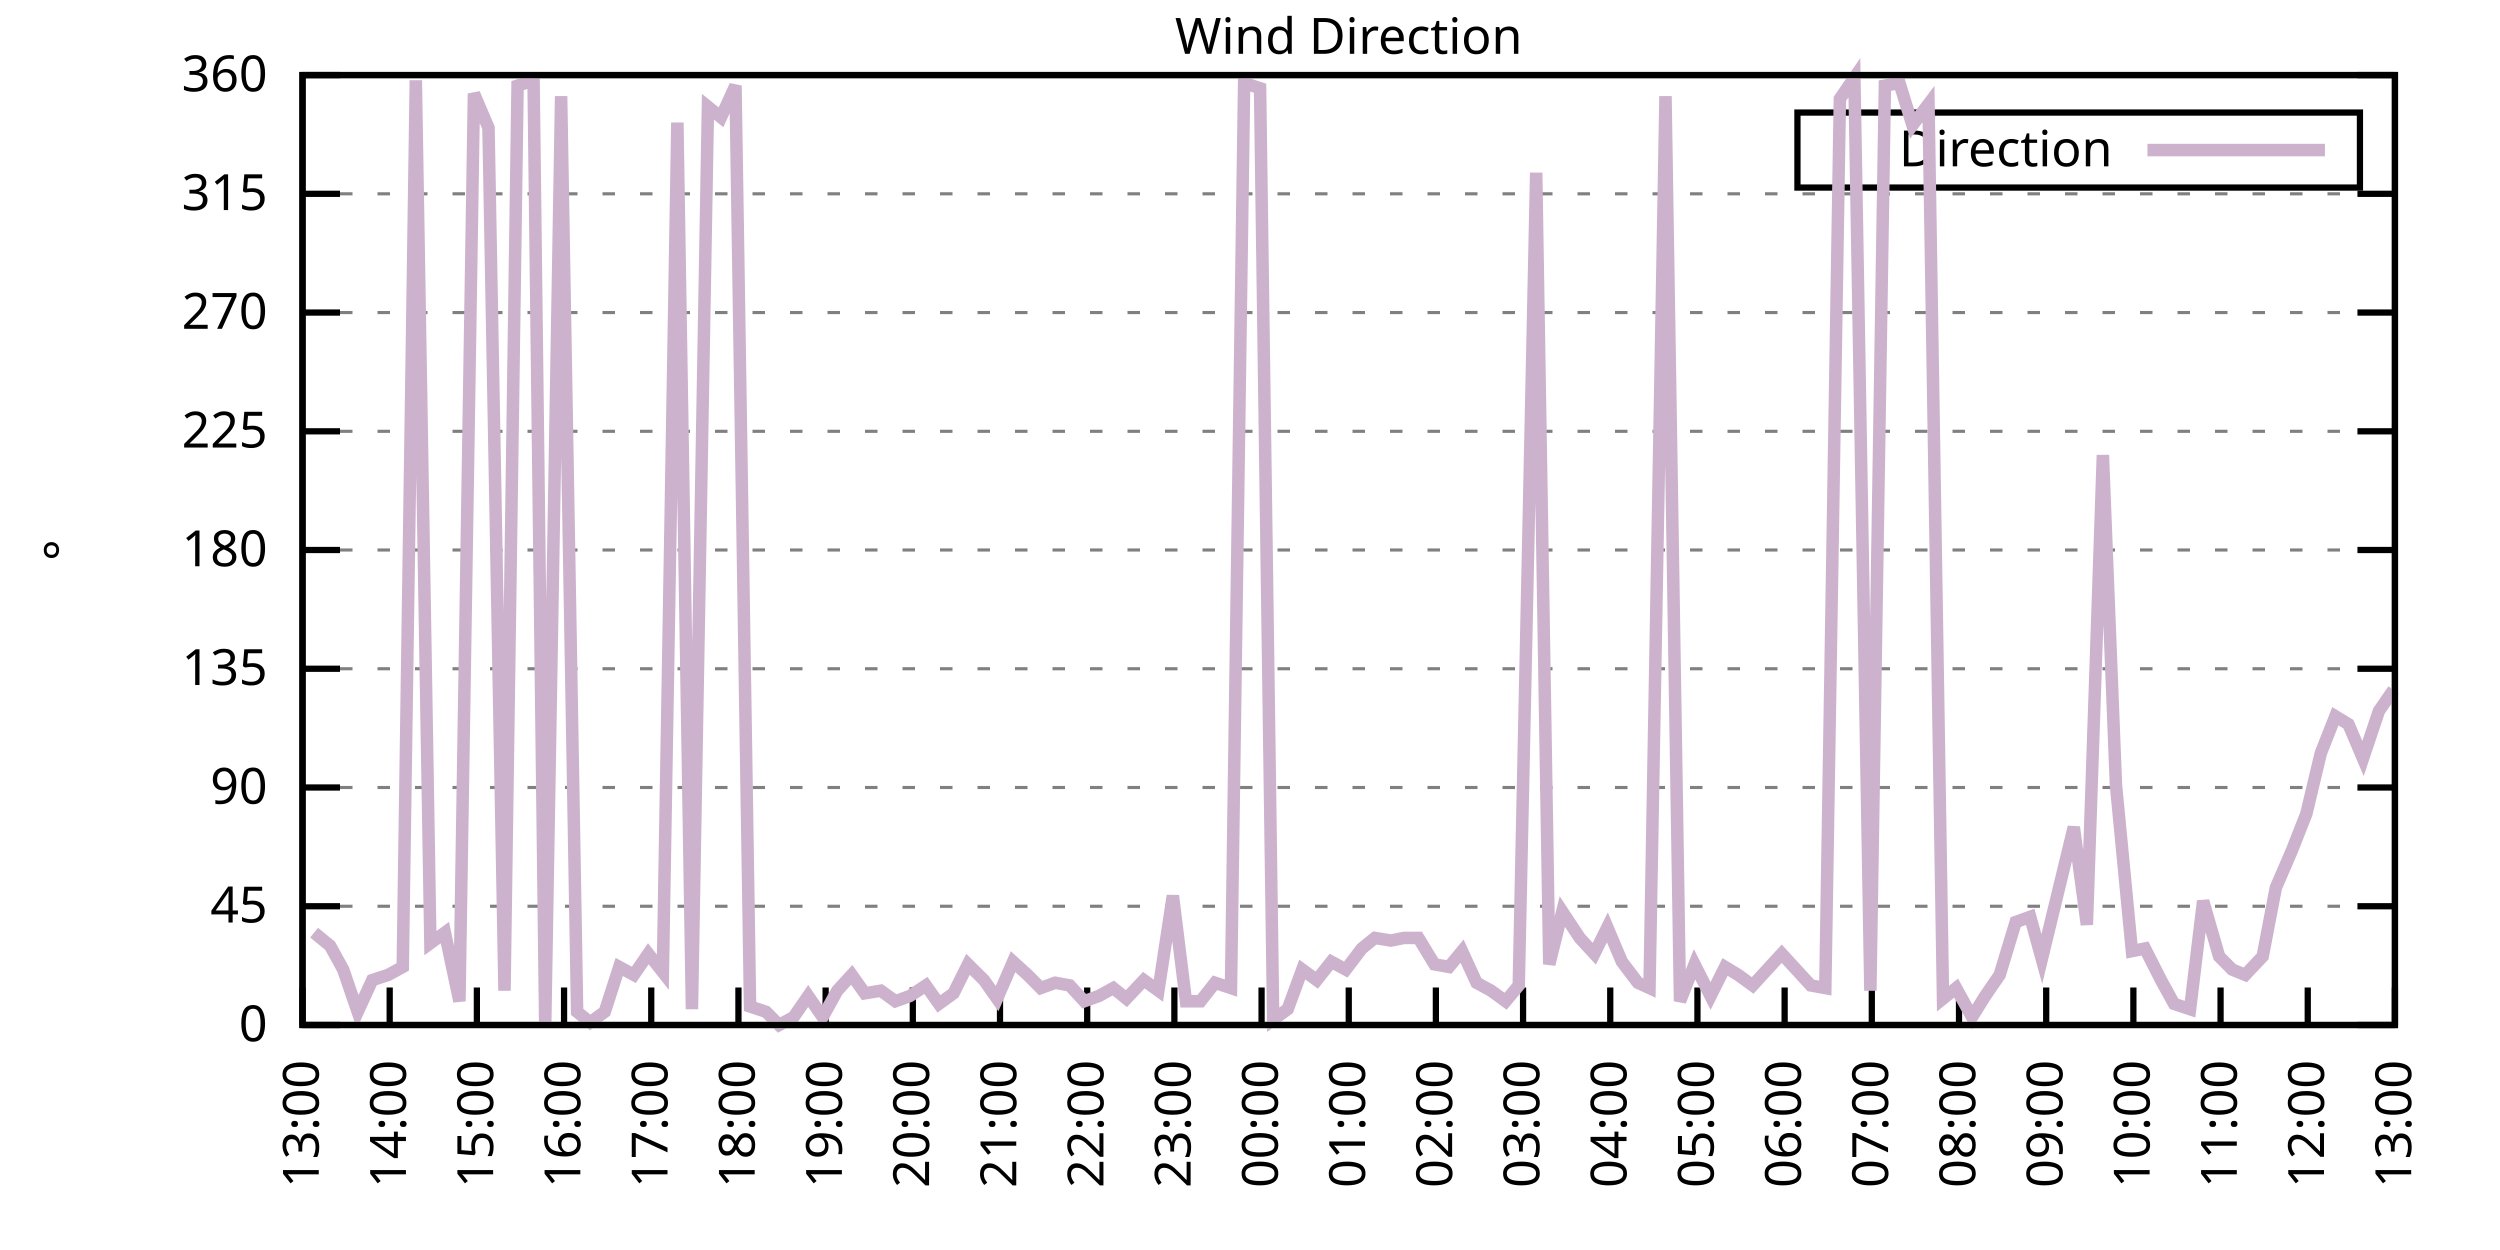
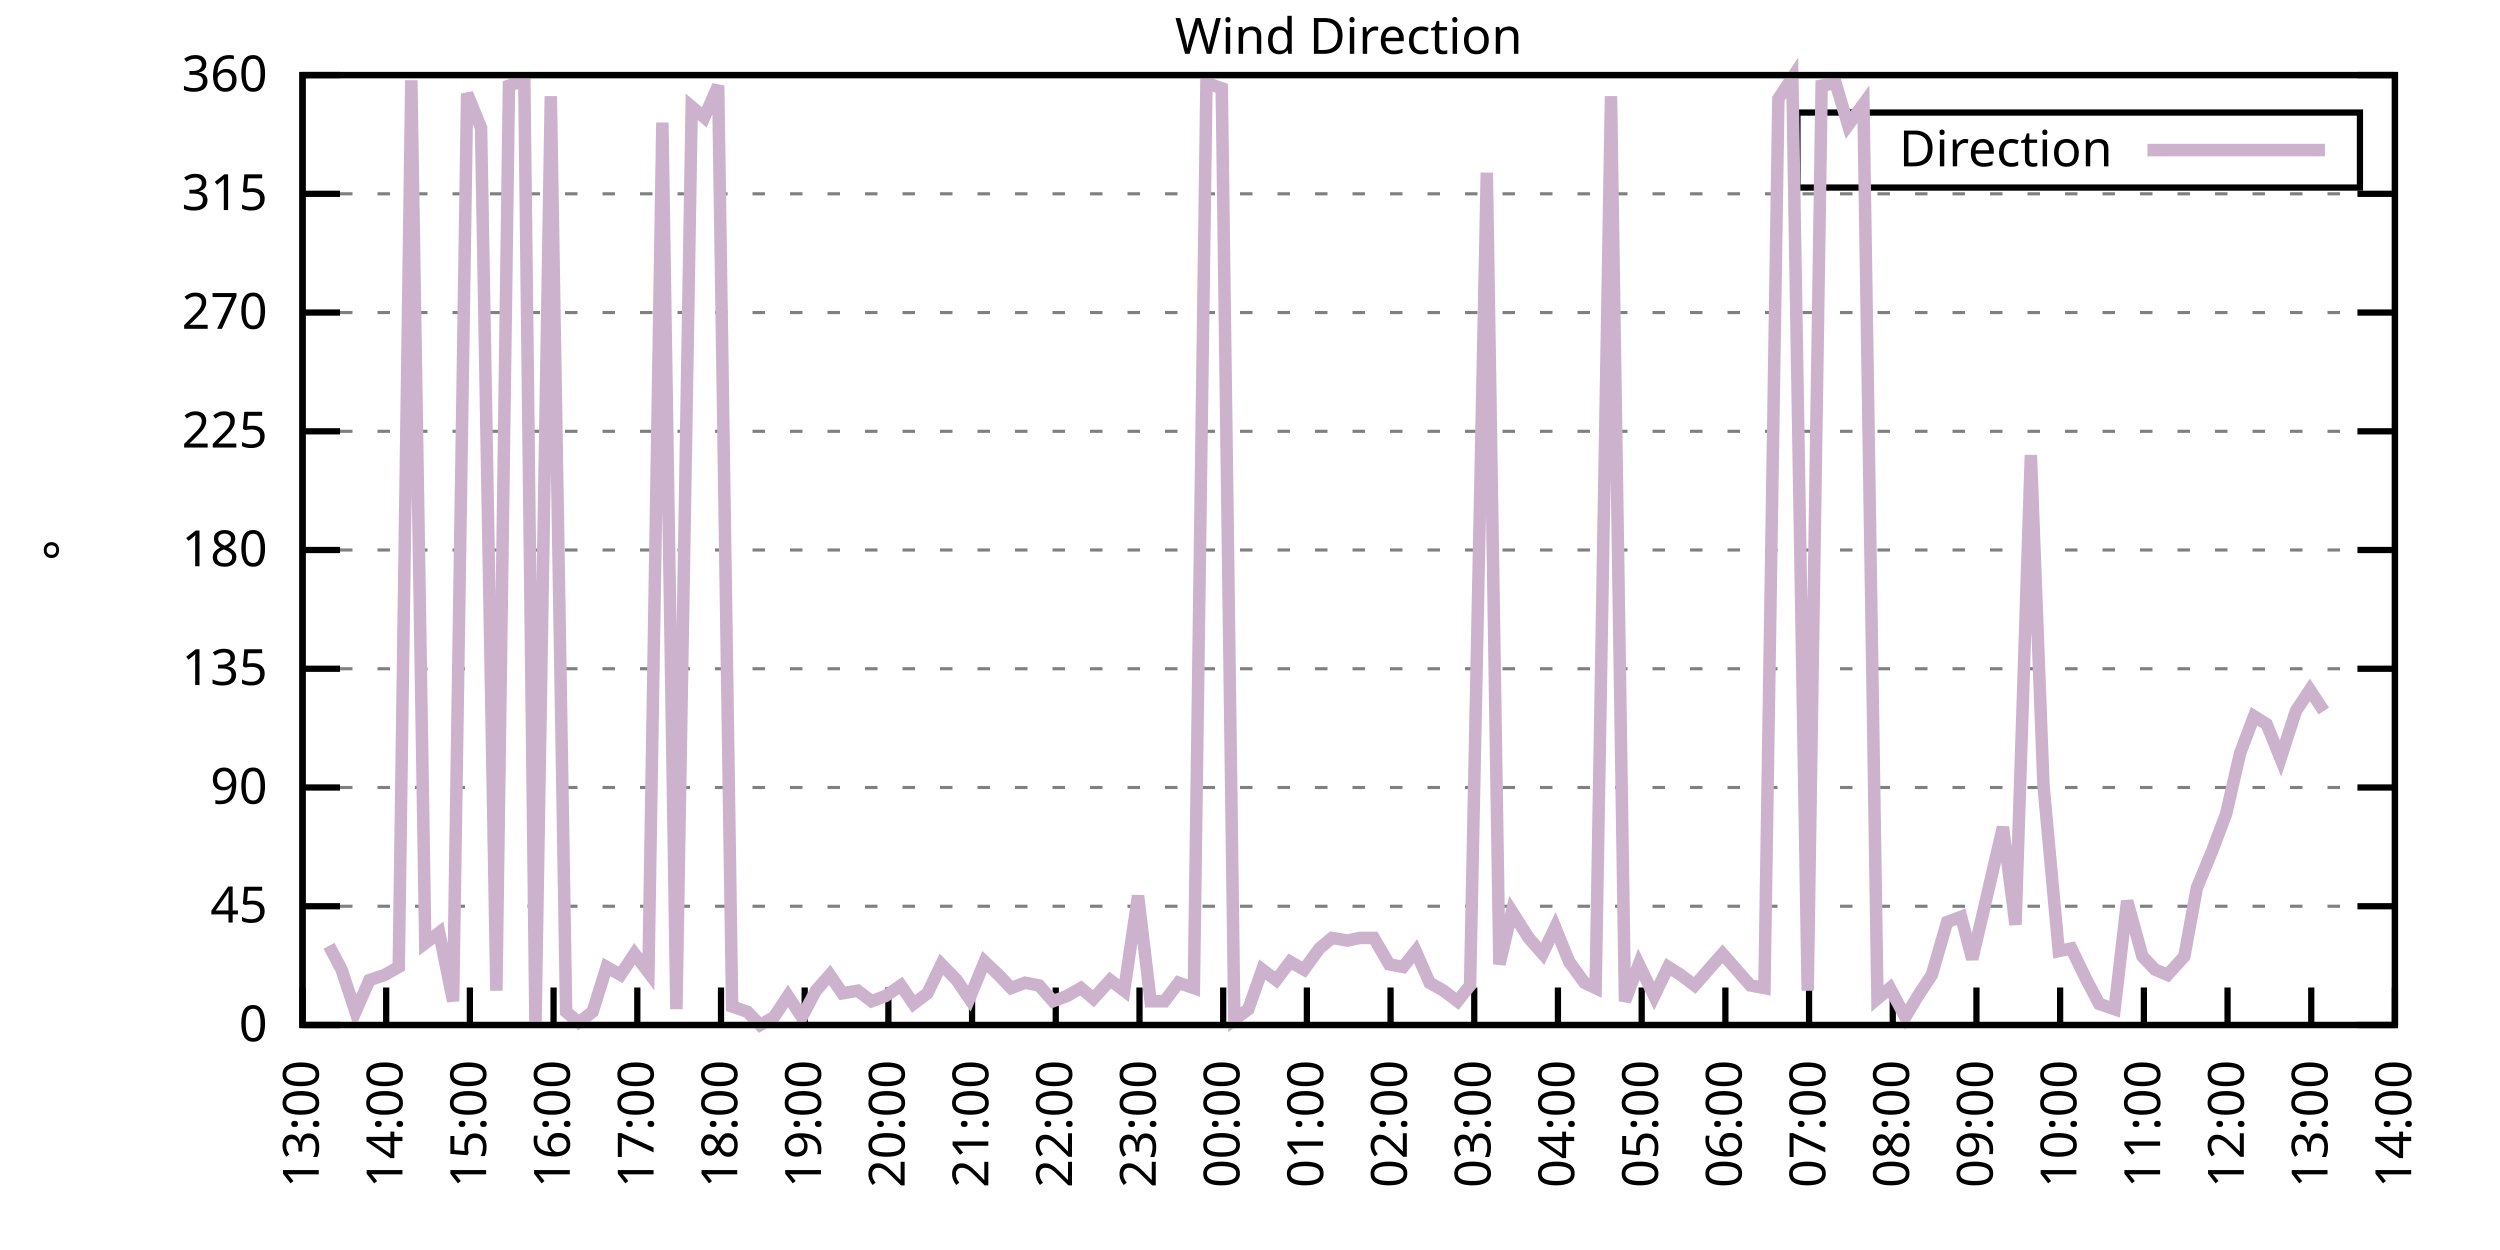
<svg xmlns="http://www.w3.org/2000/svg" xmlns:xlink="http://www.w3.org/1999/xlink" width="400" height="200" viewBox="0 0 400 200">
  <g id="gnuplot_canvas">
    <rect x="0" y="0" width="400" height="200" fill="none" />
    <defs>
      <circle id="gpDot" r="0.5" stroke-width="0.5" stroke="currentColor" />
      <path id="gpPt0" stroke-width="0.333" stroke="currentColor" d="M-1,0 h2 M0,-1 v2" />
      <path id="gpPt1" stroke-width="0.333" stroke="currentColor" d="M-1,-1 L1,1 M1,-1 L-1,1" />
      <path id="gpPt2" stroke-width="0.333" stroke="currentColor" d="M-1,0 L1,0 M0,-1 L0,1 M-1,-1 L1,1 M-1,1 L1,-1" />
      <rect id="gpPt3" stroke-width="0.333" stroke="currentColor" x="-1" y="-1" width="2" height="2" />
      <rect id="gpPt4" stroke-width="0.333" stroke="currentColor" fill="currentColor" x="-1" y="-1" width="2" height="2" />
      <circle id="gpPt5" stroke-width="0.333" stroke="currentColor" cx="0" cy="0" r="1" />
      <use xlink:href="#gpPt5" id="gpPt6" fill="currentColor" stroke="none" />
      <path id="gpPt7" stroke-width="0.333" stroke="currentColor" d="M0,-1.33 L-1.33,0.67 L1.33,0.67 z" />
      <use xlink:href="#gpPt7" id="gpPt8" fill="currentColor" stroke="none" />
      <use xlink:href="#gpPt7" id="gpPt9" stroke="currentColor" transform="rotate(180)" />
      <use xlink:href="#gpPt9" id="gpPt10" fill="currentColor" stroke="none" />
      <use xlink:href="#gpPt3" id="gpPt11" stroke="currentColor" transform="rotate(45)" />
      <use xlink:href="#gpPt11" id="gpPt12" fill="currentColor" stroke="none" />
      <path id="gpPt13" stroke-width="0.333" stroke="currentColor" d="M0,1.330 L1.265,0.411 L0.782,-1.067 L-0.782,-1.076 L-1.265,0.411 z" />
      <use xlink:href="#gpPt13" id="gpPt14" fill="currentColor" stroke="none" />
      <filter id="textbox" filterUnits="objectBoundingBox" x="0" y="0" height="1" width="1">
        <feFlood flood-color="white" flood-opacity="1" result="bgnd" />
        <feComposite in="SourceGraphic" in2="bgnd" operator="atop" />
      </filter>
      <filter id="greybox" filterUnits="objectBoundingBox" x="0" y="0" height="1" width="1">
        <feFlood flood-color="lightgrey" flood-opacity="1" result="grey" />
        <feComposite in="SourceGraphic" in2="grey" operator="atop" />
      </filter>
    </defs>
    <g fill="none" color="white" stroke="currentColor" stroke-width="1.00" stroke-linecap="butt" stroke-linejoin="miter">
</g>
    <g fill="none" color="black" stroke="currentColor" stroke-width="1.00" stroke-linecap="butt" stroke-linejoin="miter">
      <g stroke="none" shape-rendering="crispEdges">
        <polygon fill="rgb(255, 255, 255)" points="48.40,164.00 383.18,164.00 383.18,12.02 48.40,12.02 " />
      </g>
    </g>
    <g fill="none" color="black" stroke="currentColor" stroke-width="1.00" stroke-linecap="butt" stroke-linejoin="miter">
</g>
    <g fill="none" color="black" stroke="black" stroke-width="0.50" stroke-linecap="butt" stroke-linejoin="miter">
</g>
    <g fill="none" color="gray" stroke="currentColor" stroke-width="0.50" stroke-linecap="butt" stroke-linejoin="miter">
      <path stroke="gray" stroke-dasharray="2,4" class="gridline" d="M48.40,164.00 L383.19,164.00  " />
    </g>
    <g fill="none" color="gray" stroke="gray" stroke-width="1.00" stroke-linecap="butt" stroke-linejoin="miter">
</g>
    <g fill="none" color="black" stroke="currentColor" stroke-width="1.00" stroke-linecap="butt" stroke-linejoin="miter">
      <path stroke="black" d="M48.40,164.00 L54.40,164.00 M383.19,164.00 L377.19,164.00  " />
      <g transform="translate(42.80,166.60)" stroke="none" fill="black" font-family="Sans" font-size="8.00" text-anchor="end">
        <text>
          <tspan font-family="Sans"> 0</tspan>
        </text>
      </g>
    </g>
    <g fill="none" color="black" stroke="currentColor" stroke-width="1.00" stroke-linecap="butt" stroke-linejoin="miter">
</g>
    <g fill="none" color="black" stroke="black" stroke-width="0.50" stroke-linecap="butt" stroke-linejoin="miter">
</g>
    <g fill="none" color="gray" stroke="currentColor" stroke-width="0.50" stroke-linecap="butt" stroke-linejoin="miter">
      <path stroke="gray" stroke-dasharray="2,4" class="gridline" d="M48.40,145.00 L383.19,145.00  " />
    </g>
    <g fill="none" color="gray" stroke="gray" stroke-width="1.00" stroke-linecap="butt" stroke-linejoin="miter">
</g>
    <g fill="none" color="black" stroke="currentColor" stroke-width="1.00" stroke-linecap="butt" stroke-linejoin="miter">
      <path stroke="black" d="M48.40,145.00 L54.40,145.00 M383.19,145.00 L377.19,145.00  " />
      <g transform="translate(42.80,147.60)" stroke="none" fill="black" font-family="Sans" font-size="8.00" text-anchor="end">
        <text>
          <tspan font-family="Sans"> 45</tspan>
        </text>
      </g>
    </g>
    <g fill="none" color="black" stroke="currentColor" stroke-width="1.00" stroke-linecap="butt" stroke-linejoin="miter">
</g>
    <g fill="none" color="black" stroke="black" stroke-width="0.50" stroke-linecap="butt" stroke-linejoin="miter">
</g>
    <g fill="none" color="gray" stroke="currentColor" stroke-width="0.50" stroke-linecap="butt" stroke-linejoin="miter">
      <path stroke="gray" stroke-dasharray="2,4" class="gridline" d="M48.40,126.00 L383.19,126.00  " />
    </g>
    <g fill="none" color="gray" stroke="gray" stroke-width="1.00" stroke-linecap="butt" stroke-linejoin="miter">
</g>
    <g fill="none" color="black" stroke="currentColor" stroke-width="1.00" stroke-linecap="butt" stroke-linejoin="miter">
      <path stroke="black" d="M48.40,126.00 L54.40,126.00 M383.19,126.00 L377.19,126.00  " />
      <g transform="translate(42.80,128.60)" stroke="none" fill="black" font-family="Sans" font-size="8.00" text-anchor="end">
        <text>
          <tspan font-family="Sans"> 90</tspan>
        </text>
      </g>
    </g>
    <g fill="none" color="black" stroke="currentColor" stroke-width="1.00" stroke-linecap="butt" stroke-linejoin="miter">
</g>
    <g fill="none" color="black" stroke="black" stroke-width="0.50" stroke-linecap="butt" stroke-linejoin="miter">
</g>
    <g fill="none" color="gray" stroke="currentColor" stroke-width="0.50" stroke-linecap="butt" stroke-linejoin="miter">
      <path stroke="gray" stroke-dasharray="2,4" class="gridline" d="M48.40,107.00 L383.19,107.00  " />
    </g>
    <g fill="none" color="gray" stroke="gray" stroke-width="1.00" stroke-linecap="butt" stroke-linejoin="miter">
</g>
    <g fill="none" color="black" stroke="currentColor" stroke-width="1.00" stroke-linecap="butt" stroke-linejoin="miter">
      <path stroke="black" d="M48.40,107.00 L54.40,107.00 M383.19,107.00 L377.19,107.00  " />
      <g transform="translate(42.80,109.60)" stroke="none" fill="black" font-family="Sans" font-size="8.00" text-anchor="end">
        <text>
          <tspan font-family="Sans"> 135</tspan>
        </text>
      </g>
    </g>
    <g fill="none" color="black" stroke="currentColor" stroke-width="1.00" stroke-linecap="butt" stroke-linejoin="miter">
</g>
    <g fill="none" color="black" stroke="black" stroke-width="0.50" stroke-linecap="butt" stroke-linejoin="miter">
</g>
    <g fill="none" color="gray" stroke="currentColor" stroke-width="0.50" stroke-linecap="butt" stroke-linejoin="miter">
      <path stroke="gray" stroke-dasharray="2,4" class="gridline" d="M48.40,88.00 L383.19,88.00  " />
    </g>
    <g fill="none" color="gray" stroke="gray" stroke-width="1.00" stroke-linecap="butt" stroke-linejoin="miter">
</g>
    <g fill="none" color="black" stroke="currentColor" stroke-width="1.00" stroke-linecap="butt" stroke-linejoin="miter">
      <path stroke="black" d="M48.40,88.00 L54.40,88.00 M383.19,88.00 L377.19,88.00  " />
      <g transform="translate(42.80,90.60)" stroke="none" fill="black" font-family="Sans" font-size="8.00" text-anchor="end">
        <text>
          <tspan font-family="Sans"> 180</tspan>
        </text>
      </g>
    </g>
    <g fill="none" color="black" stroke="currentColor" stroke-width="1.00" stroke-linecap="butt" stroke-linejoin="miter">
</g>
    <g fill="none" color="black" stroke="black" stroke-width="0.50" stroke-linecap="butt" stroke-linejoin="miter">
</g>
    <g fill="none" color="gray" stroke="currentColor" stroke-width="0.50" stroke-linecap="butt" stroke-linejoin="miter">
      <path stroke="gray" stroke-dasharray="2,4" class="gridline" d="M48.40,69.01 L383.19,69.01  " />
    </g>
    <g fill="none" color="gray" stroke="gray" stroke-width="1.00" stroke-linecap="butt" stroke-linejoin="miter">
</g>
    <g fill="none" color="black" stroke="currentColor" stroke-width="1.00" stroke-linecap="butt" stroke-linejoin="miter">
      <path stroke="black" d="M48.40,69.01 L54.40,69.01 M383.19,69.01 L377.19,69.01  " />
      <g transform="translate(42.80,71.61)" stroke="none" fill="black" font-family="Sans" font-size="8.00" text-anchor="end">
        <text>
          <tspan font-family="Sans"> 225</tspan>
        </text>
      </g>
    </g>
    <g fill="none" color="black" stroke="currentColor" stroke-width="1.00" stroke-linecap="butt" stroke-linejoin="miter">
</g>
    <g fill="none" color="black" stroke="black" stroke-width="0.50" stroke-linecap="butt" stroke-linejoin="miter">
</g>
    <g fill="none" color="gray" stroke="currentColor" stroke-width="0.50" stroke-linecap="butt" stroke-linejoin="miter">
      <path stroke="gray" stroke-dasharray="2,4" class="gridline" d="M48.40,50.01 L383.19,50.01  " />
    </g>
    <g fill="none" color="gray" stroke="gray" stroke-width="1.00" stroke-linecap="butt" stroke-linejoin="miter">
</g>
    <g fill="none" color="black" stroke="currentColor" stroke-width="1.00" stroke-linecap="butt" stroke-linejoin="miter">
      <path stroke="black" d="M48.40,50.01 L54.40,50.01 M383.19,50.01 L377.19,50.01  " />
      <g transform="translate(42.80,52.61)" stroke="none" fill="black" font-family="Sans" font-size="8.00" text-anchor="end">
        <text>
          <tspan font-family="Sans"> 270</tspan>
        </text>
      </g>
    </g>
    <g fill="none" color="black" stroke="currentColor" stroke-width="1.00" stroke-linecap="butt" stroke-linejoin="miter">
</g>
    <g fill="none" color="black" stroke="black" stroke-width="0.50" stroke-linecap="butt" stroke-linejoin="miter">
</g>
    <g fill="none" color="gray" stroke="currentColor" stroke-width="0.50" stroke-linecap="butt" stroke-linejoin="miter">
      <path stroke="gray" stroke-dasharray="2,4" class="gridline" d="M48.40,31.01 L383.19,31.01  " />
    </g>
    <g fill="none" color="gray" stroke="gray" stroke-width="1.00" stroke-linecap="butt" stroke-linejoin="miter">
</g>
    <g fill="none" color="black" stroke="currentColor" stroke-width="1.00" stroke-linecap="butt" stroke-linejoin="miter">
      <path stroke="black" d="M48.40,31.01 L54.40,31.01 M383.19,31.01 L377.19,31.01  " />
      <g transform="translate(42.80,33.61)" stroke="none" fill="black" font-family="Sans" font-size="8.00" text-anchor="end">
        <text>
          <tspan font-family="Sans"> 315</tspan>
        </text>
      </g>
    </g>
    <g fill="none" color="black" stroke="currentColor" stroke-width="1.00" stroke-linecap="butt" stroke-linejoin="miter">
</g>
    <g fill="none" color="black" stroke="black" stroke-width="0.50" stroke-linecap="butt" stroke-linejoin="miter">
</g>
    <g fill="none" color="gray" stroke="currentColor" stroke-width="0.50" stroke-linecap="butt" stroke-linejoin="miter">
      <path stroke="gray" stroke-dasharray="2,4" class="gridline" d="M48.40,12.01 L383.19,12.01  " />
    </g>
    <g fill="none" color="gray" stroke="gray" stroke-width="1.00" stroke-linecap="butt" stroke-linejoin="miter">
</g>
    <g fill="none" color="black" stroke="currentColor" stroke-width="1.00" stroke-linecap="butt" stroke-linejoin="miter">
      <path stroke="black" d="M48.40,12.01 L54.40,12.01 M383.19,12.01 L377.19,12.01  " />
      <g transform="translate(42.80,14.61)" stroke="none" fill="black" font-family="Sans" font-size="8.00" text-anchor="end">
        <text>
          <tspan font-family="Sans"> 360</tspan>
        </text>
      </g>
    </g>
    <g fill="none" color="black" stroke="currentColor" stroke-width="1.00" stroke-linecap="butt" stroke-linejoin="miter">
      <path stroke="black" d="M48.40,164.00 L48.40,158.00  " />
      <g transform="translate(51.00,169.60) rotate(270.00)" stroke="none" fill="black" font-family="Sans" font-size="8.00" text-anchor="end">
        <text>
          <tspan font-family="Sans">13:00</tspan>
        </text>
      </g>
    </g>
    <g fill="none" color="black" stroke="currentColor" stroke-width="1.00" stroke-linecap="butt" stroke-linejoin="miter">
-       <path stroke="black" d="M62.35,164.00 L62.35,158.00  " />
-       <g transform="translate(64.95,169.60) rotate(270.00)" stroke="none" fill="black" font-family="Sans" font-size="8.00" text-anchor="end">
+       <path stroke="black" d="M61.79,164.00 L61.79,158.00  " />
+       <g transform="translate(64.39,169.60) rotate(270.00)" stroke="none" fill="black" font-family="Sans" font-size="8.00" text-anchor="end">
        <text>
          <tspan font-family="Sans">14:00</tspan>
        </text>
      </g>
    </g>
    <g fill="none" color="black" stroke="currentColor" stroke-width="1.00" stroke-linecap="butt" stroke-linejoin="miter">
-       <path stroke="black" d="M76.30,164.00 L76.30,158.00  " />
-       <g transform="translate(78.90,169.60) rotate(270.00)" stroke="none" fill="black" font-family="Sans" font-size="8.00" text-anchor="end">
+       <path stroke="black" d="M75.18,164.00 L75.18,158.00  " />
+       <g transform="translate(77.78,169.60) rotate(270.00)" stroke="none" fill="black" font-family="Sans" font-size="8.00" text-anchor="end">
        <text>
          <tspan font-family="Sans">15:00</tspan>
        </text>
      </g>
    </g>
    <g fill="none" color="black" stroke="currentColor" stroke-width="1.00" stroke-linecap="butt" stroke-linejoin="miter">
-       <path stroke="black" d="M90.25,164.00 L90.25,158.00  " />
-       <g transform="translate(92.85,169.60) rotate(270.00)" stroke="none" fill="black" font-family="Sans" font-size="8.00" text-anchor="end">
+       <path stroke="black" d="M88.57,164.00 L88.57,158.00  " />
+       <g transform="translate(91.17,169.60) rotate(270.00)" stroke="none" fill="black" font-family="Sans" font-size="8.00" text-anchor="end">
        <text>
          <tspan font-family="Sans">16:00</tspan>
        </text>
      </g>
    </g>
    <g fill="none" color="black" stroke="currentColor" stroke-width="1.00" stroke-linecap="butt" stroke-linejoin="miter">
-       <path stroke="black" d="M104.20,164.00 L104.20,158.00  " />
-       <g transform="translate(106.80,169.60) rotate(270.00)" stroke="none" fill="black" font-family="Sans" font-size="8.00" text-anchor="end">
+       <path stroke="black" d="M101.97,164.00 L101.97,158.00  " />
+       <g transform="translate(104.57,169.60) rotate(270.00)" stroke="none" fill="black" font-family="Sans" font-size="8.00" text-anchor="end">
        <text>
          <tspan font-family="Sans">17:00</tspan>
        </text>
      </g>
    </g>
    <g fill="none" color="black" stroke="currentColor" stroke-width="1.00" stroke-linecap="butt" stroke-linejoin="miter">
-       <path stroke="black" d="M118.15,164.00 L118.15,158.00  " />
-       <g transform="translate(120.75,169.60) rotate(270.00)" stroke="none" fill="black" font-family="Sans" font-size="8.00" text-anchor="end">
+       <path stroke="black" d="M115.36,164.00 L115.36,158.00  " />
+       <g transform="translate(117.96,169.60) rotate(270.00)" stroke="none" fill="black" font-family="Sans" font-size="8.00" text-anchor="end">
        <text>
          <tspan font-family="Sans">18:00</tspan>
        </text>
      </g>
    </g>
    <g fill="none" color="black" stroke="currentColor" stroke-width="1.00" stroke-linecap="butt" stroke-linejoin="miter">
-       <path stroke="black" d="M132.10,164.00 L132.10,158.00  " />
-       <g transform="translate(134.70,169.60) rotate(270.00)" stroke="none" fill="black" font-family="Sans" font-size="8.00" text-anchor="end">
+       <path stroke="black" d="M128.75,164.00 L128.75,158.00  " />
+       <g transform="translate(131.35,169.60) rotate(270.00)" stroke="none" fill="black" font-family="Sans" font-size="8.00" text-anchor="end">
        <text>
          <tspan font-family="Sans">19:00</tspan>
        </text>
      </g>
    </g>
    <g fill="none" color="black" stroke="currentColor" stroke-width="1.00" stroke-linecap="butt" stroke-linejoin="miter">
-       <path stroke="black" d="M146.05,164.00 L146.05,158.00  " />
-       <g transform="translate(148.65,169.60) rotate(270.00)" stroke="none" fill="black" font-family="Sans" font-size="8.00" text-anchor="end">
+       <path stroke="black" d="M142.14,164.00 L142.14,158.00  " />
+       <g transform="translate(144.74,169.60) rotate(270.00)" stroke="none" fill="black" font-family="Sans" font-size="8.00" text-anchor="end">
        <text>
          <tspan font-family="Sans">20:00</tspan>
        </text>
      </g>
    </g>
    <g fill="none" color="black" stroke="currentColor" stroke-width="1.00" stroke-linecap="butt" stroke-linejoin="miter">
-       <path stroke="black" d="M160.00,164.00 L160.00,158.00  " />
-       <g transform="translate(162.60,169.60) rotate(270.00)" stroke="none" fill="black" font-family="Sans" font-size="8.00" text-anchor="end">
+       <path stroke="black" d="M155.53,164.00 L155.53,158.00  " />
+       <g transform="translate(158.13,169.60) rotate(270.00)" stroke="none" fill="black" font-family="Sans" font-size="8.00" text-anchor="end">
        <text>
          <tspan font-family="Sans">21:00</tspan>
        </text>
      </g>
    </g>
    <g fill="none" color="black" stroke="currentColor" stroke-width="1.00" stroke-linecap="butt" stroke-linejoin="miter">
-       <path stroke="black" d="M173.95,164.00 L173.95,158.00  " />
-       <g transform="translate(176.55,169.60) rotate(270.00)" stroke="none" fill="black" font-family="Sans" font-size="8.00" text-anchor="end">
+       <path stroke="black" d="M168.92,164.00 L168.92,158.00  " />
+       <g transform="translate(171.52,169.60) rotate(270.00)" stroke="none" fill="black" font-family="Sans" font-size="8.00" text-anchor="end">
        <text>
          <tspan font-family="Sans">22:00</tspan>
        </text>
      </g>
    </g>
    <g fill="none" color="black" stroke="currentColor" stroke-width="1.00" stroke-linecap="butt" stroke-linejoin="miter">
-       <path stroke="black" d="M187.90,164.00 L187.90,158.00  " />
-       <g transform="translate(190.50,169.60) rotate(270.00)" stroke="none" fill="black" font-family="Sans" font-size="8.00" text-anchor="end">
+       <path stroke="black" d="M182.32,164.00 L182.32,158.00  " />
+       <g transform="translate(184.92,169.60) rotate(270.00)" stroke="none" fill="black" font-family="Sans" font-size="8.00" text-anchor="end">
        <text>
          <tspan font-family="Sans">23:00</tspan>
        </text>
      </g>
    </g>
    <g fill="none" color="black" stroke="currentColor" stroke-width="1.00" stroke-linecap="butt" stroke-linejoin="miter">
-       <path stroke="black" d="M201.85,164.00 L201.85,158.00  " />
-       <g transform="translate(204.45,169.60) rotate(270.00)" stroke="none" fill="black" font-family="Sans" font-size="8.00" text-anchor="end">
+       <path stroke="black" d="M195.71,164.00 L195.71,158.00  " />
+       <g transform="translate(198.31,169.60) rotate(270.00)" stroke="none" fill="black" font-family="Sans" font-size="8.00" text-anchor="end">
        <text>
          <tspan font-family="Sans">00:00</tspan>
        </text>
      </g>
    </g>
    <g fill="none" color="black" stroke="currentColor" stroke-width="1.00" stroke-linecap="butt" stroke-linejoin="miter">
-       <path stroke="black" d="M215.80,164.00 L215.80,158.00  " />
-       <g transform="translate(218.40,169.60) rotate(270.00)" stroke="none" fill="black" font-family="Sans" font-size="8.00" text-anchor="end">
+       <path stroke="black" d="M209.10,164.00 L209.10,158.00  " />
+       <g transform="translate(211.70,169.60) rotate(270.00)" stroke="none" fill="black" font-family="Sans" font-size="8.00" text-anchor="end">
        <text>
          <tspan font-family="Sans">01:00</tspan>
        </text>
      </g>
    </g>
    <g fill="none" color="black" stroke="currentColor" stroke-width="1.00" stroke-linecap="butt" stroke-linejoin="miter">
-       <path stroke="black" d="M229.74,164.00 L229.74,158.00  " />
-       <g transform="translate(232.34,169.60) rotate(270.00)" stroke="none" fill="black" font-family="Sans" font-size="8.00" text-anchor="end">
+       <path stroke="black" d="M222.49,164.00 L222.49,158.00  " />
+       <g transform="translate(225.09,169.60) rotate(270.00)" stroke="none" fill="black" font-family="Sans" font-size="8.00" text-anchor="end">
        <text>
          <tspan font-family="Sans">02:00</tspan>
        </text>
      </g>
    </g>
    <g fill="none" color="black" stroke="currentColor" stroke-width="1.00" stroke-linecap="butt" stroke-linejoin="miter">
-       <path stroke="black" d="M243.69,164.00 L243.69,158.00  " />
-       <g transform="translate(246.29,169.60) rotate(270.00)" stroke="none" fill="black" font-family="Sans" font-size="8.00" text-anchor="end">
+       <path stroke="black" d="M235.88,164.00 L235.88,158.00  " />
+       <g transform="translate(238.48,169.60) rotate(270.00)" stroke="none" fill="black" font-family="Sans" font-size="8.00" text-anchor="end">
        <text>
          <tspan font-family="Sans">03:00</tspan>
        </text>
      </g>
    </g>
    <g fill="none" color="black" stroke="currentColor" stroke-width="1.00" stroke-linecap="butt" stroke-linejoin="miter">
-       <path stroke="black" d="M257.64,164.00 L257.64,158.00  " />
-       <g transform="translate(260.24,169.60) rotate(270.00)" stroke="none" fill="black" font-family="Sans" font-size="8.00" text-anchor="end">
+       <path stroke="black" d="M249.27,164.00 L249.27,158.00  " />
+       <g transform="translate(251.87,169.60) rotate(270.00)" stroke="none" fill="black" font-family="Sans" font-size="8.00" text-anchor="end">
        <text>
          <tspan font-family="Sans">04:00</tspan>
        </text>
      </g>
    </g>
    <g fill="none" color="black" stroke="currentColor" stroke-width="1.00" stroke-linecap="butt" stroke-linejoin="miter">
-       <path stroke="black" d="M271.59,164.00 L271.59,158.00  " />
-       <g transform="translate(274.19,169.60) rotate(270.00)" stroke="none" fill="black" font-family="Sans" font-size="8.00" text-anchor="end">
+       <path stroke="black" d="M262.67,164.00 L262.67,158.00  " />
+       <g transform="translate(265.27,169.60) rotate(270.00)" stroke="none" fill="black" font-family="Sans" font-size="8.00" text-anchor="end">
        <text>
          <tspan font-family="Sans">05:00</tspan>
        </text>
      </g>
    </g>
    <g fill="none" color="black" stroke="currentColor" stroke-width="1.00" stroke-linecap="butt" stroke-linejoin="miter">
-       <path stroke="black" d="M285.54,164.00 L285.54,158.00  " />
-       <g transform="translate(288.14,169.60) rotate(270.00)" stroke="none" fill="black" font-family="Sans" font-size="8.00" text-anchor="end">
+       <path stroke="black" d="M276.06,164.00 L276.06,158.00  " />
+       <g transform="translate(278.66,169.60) rotate(270.00)" stroke="none" fill="black" font-family="Sans" font-size="8.00" text-anchor="end">
        <text>
          <tspan font-family="Sans">06:00</tspan>
        </text>
      </g>
    </g>
    <g fill="none" color="black" stroke="currentColor" stroke-width="1.00" stroke-linecap="butt" stroke-linejoin="miter">
-       <path stroke="black" d="M299.49,164.00 L299.49,158.00  " />
-       <g transform="translate(302.09,169.60) rotate(270.00)" stroke="none" fill="black" font-family="Sans" font-size="8.00" text-anchor="end">
+       <path stroke="black" d="M289.45,164.00 L289.45,158.00  " />
+       <g transform="translate(292.05,169.60) rotate(270.00)" stroke="none" fill="black" font-family="Sans" font-size="8.00" text-anchor="end">
        <text>
          <tspan font-family="Sans">07:00</tspan>
        </text>
      </g>
    </g>
    <g fill="none" color="black" stroke="currentColor" stroke-width="1.00" stroke-linecap="butt" stroke-linejoin="miter">
-       <path stroke="black" d="M313.44,164.00 L313.44,158.00  " />
-       <g transform="translate(316.04,169.60) rotate(270.00)" stroke="none" fill="black" font-family="Sans" font-size="8.00" text-anchor="end">
+       <path stroke="black" d="M302.84,164.00 L302.84,158.00  " />
+       <g transform="translate(305.44,169.60) rotate(270.00)" stroke="none" fill="black" font-family="Sans" font-size="8.00" text-anchor="end">
        <text>
          <tspan font-family="Sans">08:00</tspan>
        </text>
      </g>
    </g>
    <g fill="none" color="black" stroke="currentColor" stroke-width="1.00" stroke-linecap="butt" stroke-linejoin="miter">
-       <path stroke="black" d="M327.39,164.00 L327.39,158.00  " />
-       <g transform="translate(329.99,169.60) rotate(270.00)" stroke="none" fill="black" font-family="Sans" font-size="8.00" text-anchor="end">
+       <path stroke="black" d="M316.23,164.00 L316.23,158.00  " />
+       <g transform="translate(318.83,169.60) rotate(270.00)" stroke="none" fill="black" font-family="Sans" font-size="8.00" text-anchor="end">
        <text>
          <tspan font-family="Sans">09:00</tspan>
        </text>
      </g>
    </g>
    <g fill="none" color="black" stroke="currentColor" stroke-width="1.00" stroke-linecap="butt" stroke-linejoin="miter">
-       <path stroke="black" d="M341.34,164.00 L341.34,158.00  " />
-       <g transform="translate(343.94,169.60) rotate(270.00)" stroke="none" fill="black" font-family="Sans" font-size="8.00" text-anchor="end">
+       <path stroke="black" d="M329.62,164.00 L329.62,158.00  " />
+       <g transform="translate(332.22,169.60) rotate(270.00)" stroke="none" fill="black" font-family="Sans" font-size="8.00" text-anchor="end">
        <text>
          <tspan font-family="Sans">10:00</tspan>
        </text>
      </g>
    </g>
    <g fill="none" color="black" stroke="currentColor" stroke-width="1.00" stroke-linecap="butt" stroke-linejoin="miter">
-       <path stroke="black" d="M355.29,164.00 L355.29,158.00  " />
-       <g transform="translate(357.89,169.60) rotate(270.00)" stroke="none" fill="black" font-family="Sans" font-size="8.00" text-anchor="end">
+       <path stroke="black" d="M343.02,164.00 L343.02,158.00  " />
+       <g transform="translate(345.62,169.60) rotate(270.00)" stroke="none" fill="black" font-family="Sans" font-size="8.00" text-anchor="end">
        <text>
          <tspan font-family="Sans">11:00</tspan>
        </text>
      </g>
    </g>
    <g fill="none" color="black" stroke="currentColor" stroke-width="1.00" stroke-linecap="butt" stroke-linejoin="miter">
-       <path stroke="black" d="M369.24,164.00 L369.24,158.00  " />
-       <g transform="translate(371.84,169.60) rotate(270.00)" stroke="none" fill="black" font-family="Sans" font-size="8.00" text-anchor="end">
+       <path stroke="black" d="M356.41,164.00 L356.41,158.00  " />
+       <g transform="translate(359.01,169.60) rotate(270.00)" stroke="none" fill="black" font-family="Sans" font-size="8.00" text-anchor="end">
        <text>
          <tspan font-family="Sans">12:00</tspan>
+         </text>
+       </g>
+     </g>
+     <g fill="none" color="black" stroke="currentColor" stroke-width="1.00" stroke-linecap="butt" stroke-linejoin="miter">
+       <path stroke="black" d="M369.80,164.00 L369.80,158.00  " />
+       <g transform="translate(372.40,169.60) rotate(270.00)" stroke="none" fill="black" font-family="Sans" font-size="8.00" text-anchor="end">
+         <text>
+           <tspan font-family="Sans">13:00</tspan>
        </text>
      </g>
    </g>
    <g fill="none" color="black" stroke="currentColor" stroke-width="1.00" stroke-linecap="butt" stroke-linejoin="miter">
      <path stroke="black" d="M383.19,164.00 L383.19,158.00  " />
      <g transform="translate(385.79,169.60) rotate(270.00)" stroke="none" fill="black" font-family="Sans" font-size="8.00" text-anchor="end">
        <text>
-           <tspan font-family="Sans">13:00</tspan>
+           <tspan font-family="Sans">14:00</tspan>
        </text>
      </g>
    </g>
    <g fill="none" color="black" stroke="currentColor" stroke-width="1.00" stroke-linecap="butt" stroke-linejoin="miter">
</g>
    <g fill="none" color="black" stroke="currentColor" stroke-width="1.00" stroke-linecap="butt" stroke-linejoin="miter">
      <path stroke="black" d="M48.40,12.01 L48.40,164.00 L383.19,164.00 L383.19,12.01 L48.40,12.01 Z  " />
    </g>
    <g fill="none" color="black" stroke="currentColor" stroke-width="1.00" stroke-linecap="butt" stroke-linejoin="miter">
</g>
    <g fill="none" color="black" stroke="currentColor" stroke-width="1.00" stroke-linecap="butt" stroke-linejoin="miter">
      <path stroke="black" d="M287.59,30.01 L287.59,18.01 L377.59,18.01 L377.59,30.01 L287.59,30.01 Z  " />
    </g>
    <g id="Wind_direction_plot_1">
      <g fill="none" color="white" stroke="black" stroke-width="2.00" stroke-linecap="butt" stroke-linejoin="miter">
</g>
      <g fill="none" color="black" stroke="currentColor" stroke-width="2.00" stroke-linecap="butt" stroke-linejoin="miter">
        <g transform="translate(337.99,26.61)" stroke="none" fill="black" font-family="Sans" font-size="8.00" text-anchor="end">
          <text>
            <tspan font-family="Sans">Direction</tspan>
          </text>
        </g>
      </g>
      <g fill="none" color="black" stroke="currentColor" stroke-width="2.00" stroke-linecap="butt" stroke-linejoin="miter">
-         <path stroke="rgb(204, 178, 204)" d="M343.59,24.01 L371.99,24.01 M50.26,149.22 L52.82,151.33 L54.91,155.13 L57.23,161.89 L59.56,156.82 L62.12,155.98   L64.44,154.71 L66.53,12.85 L68.86,150.91 L71.18,149.22 L73.51,160.20 L75.83,14.97 L78.16,20.45 L80.72,158.51   L82.81,13.70 L85.37,12.85 L87.23,164.00 L89.78,15.39 L92.34,161.89 L94.43,163.58 L96.76,161.89 L99.08,154.71   L101.41,155.98 L103.73,152.60 L106.06,155.56 L108.38,19.61 L110.71,161.47 L113.27,17.08 L115.36,18.77 L117.68,13.70   L120.01,161.04 L122.57,161.89 L124.66,164.00 L126.98,162.73 L129.31,159.36 L131.63,162.73 L133.96,158.51 L136.28,155.98   L138.37,158.93 L140.93,158.51 L143.26,160.20 L145.58,159.36 L148.14,157.67 L150.23,160.62 L152.56,158.93 L154.88,154.29   L157.44,156.82 L159.53,159.78 L162.09,153.87 L164.41,155.98 L166.51,158.09 L168.83,157.24 L171.16,157.67 L173.48,160.20   L175.81,159.36 L178.13,158.09 L180.22,159.78 L183.01,156.82 L185.34,158.51 L187.66,143.31 L189.76,160.20 L192.08,160.20   L194.41,157.24 L196.96,158.09 L199.06,13.28 L201.61,14.12 L203.71,163.16 L206.03,161.47 L208.36,155.13 L210.68,156.82   L213.01,153.87 L215.33,155.13 L217.89,151.76 L219.98,150.07 L222.54,150.49 L224.63,150.07 L226.95,150.07 L229.51,154.29   L231.84,154.71 L233.93,152.18 L236.25,157.24 L238.58,158.51 L240.90,160.20 L243.00,157.67 L245.79,27.63 L247.88,154.29   L249.97,145.85 L252.76,150.07 L255.09,152.60 L257.18,148.38 L259.50,153.87 L262.06,157.24 L263.92,158.09 L266.48,15.39   L268.80,160.20 L271.13,154.29 L273.69,159.36 L276.01,154.71 L278.10,155.98 L280.43,157.67 L282.75,155.13 L285.08,152.60   L289.73,157.67 L292.05,158.09 L294.38,15.81 L296.70,12.43 L299.26,158.51 L301.58,13.70 L303.91,13.28 L306.00,20.03   L308.56,16.65 L310.88,159.78 L312.98,158.09 L315.53,162.73 L317.63,159.36 L319.95,155.98 L322.51,147.53 L324.83,146.69   L326.69,153.45 L329.25,142.89 L331.81,132.34 L333.90,147.96 L336.46,72.81 L338.55,125.58 L341.11,152.18 L343.20,151.76   L345.76,156.82 L347.85,160.62 L350.41,161.47 L352.50,144.16 L355.06,153.02 L357.15,155.13 L359.24,155.98 L362.03,153.02   L364.13,142.05 L366.68,136.14 L369.01,130.22 L371.33,120.51 L373.66,114.60 L375.75,115.87 L378.08,121.36 L380.63,113.76   L382.96,110.38  " />
+         <path stroke="rgb(204, 178, 204)" d="M343.59,24.01 L371.99,24.01 M52.64,151.33 L54.65,155.13 L56.88,161.89 L59.11,156.82 L61.57,155.98 L63.80,154.71   L65.81,12.85 L68.04,150.91 L70.27,149.22 L72.50,160.20 L74.74,14.97 L76.97,20.45 L79.42,158.51 L81.43,13.70   L83.89,12.85 L85.67,164.00 L88.13,15.39 L90.58,161.89 L92.59,163.58 L94.82,161.89 L97.06,154.71 L99.29,155.98   L101.52,152.60 L103.75,155.56 L105.98,19.61 L108.22,161.47 L110.67,17.08 L112.68,18.77 L114.91,13.70 L117.14,161.04   L119.60,161.89 L121.61,164.00 L123.84,162.73 L126.07,159.36 L128.30,162.73 L130.54,158.51 L132.77,155.98 L134.78,158.93   L137.23,158.51 L139.46,160.20 L141.69,159.36 L144.15,157.67 L146.16,160.62 L148.39,158.93 L150.62,154.29 L153.08,156.82   L155.09,159.78 L157.54,153.87 L159.77,155.98 L161.78,158.09 L164.01,157.24 L166.25,157.67 L168.48,160.20 L170.71,159.36   L172.94,158.09 L174.95,159.78 L177.63,156.82 L179.86,158.51 L182.09,143.31 L184.10,160.20 L186.33,160.20 L188.57,157.24   L191.02,158.09 L193.03,13.28 L195.48,14.12 L197.49,163.16 L199.73,161.47 L201.96,155.13 L204.19,156.82 L206.42,153.87   L208.65,155.13 L211.11,151.76 L213.12,150.07 L215.57,150.49 L217.58,150.07 L219.81,150.07 L222.27,154.29 L224.50,154.71   L226.51,152.18 L228.74,157.24 L230.97,158.51 L233.20,160.20 L235.21,157.67 L237.89,27.63 L239.90,154.29 L241.91,145.85   L244.59,150.07 L246.82,152.60 L248.83,148.38 L251.06,153.87 L253.51,157.24 L255.30,158.09 L257.76,15.39 L259.99,160.20   L262.22,154.29 L264.67,159.36 L266.91,154.71 L268.92,155.98 L271.15,157.67 L273.38,155.13 L275.61,152.60 L280.07,157.67   L282.31,158.09 L284.54,15.81 L286.77,12.43 L289.23,158.51 L291.46,13.70 L293.69,13.28 L295.70,20.03 L298.15,16.65   L300.39,159.78 L302.39,158.09 L304.85,162.73 L306.86,159.36 L309.09,155.98 L311.54,147.53 L313.78,146.69 L315.56,153.45   L318.02,142.89 L320.47,132.34 L322.48,147.96 L324.94,72.81 L326.95,125.58 L329.40,152.18 L331.41,151.76 L333.86,156.82   L335.87,160.62 L338.33,161.47 L340.34,144.16 L342.79,153.02 L344.80,155.13 L346.81,155.98 L349.49,153.02 L351.50,142.05   L353.95,136.14 L356.18,130.22 L358.42,120.51 L360.65,114.60 L362.66,115.87 L364.89,121.36 L367.34,113.76 L369.58,110.38   L371.81,113.76  " />
      </g>
    </g>
    <g fill="none" color="black" stroke="currentColor" stroke-width="2.00" stroke-linecap="butt" stroke-linejoin="miter">
</g>
    <g fill="none" color="black" stroke="black" stroke-width="1.00" stroke-linecap="butt" stroke-linejoin="miter">
</g>
    <g fill="none" color="black" stroke="currentColor" stroke-width="1.00" stroke-linecap="butt" stroke-linejoin="miter">
      <path stroke="black" d="M48.40,12.01 L48.40,164.00 L383.19,164.00 L383.19,12.01 L48.40,12.01 Z  " />
      <g transform="translate(12.80,88.01) rotate(270.00)" stroke="none" fill="black" font-family="Sans" font-size="8.00" text-anchor="middle">
        <text>
          <tspan font-family="Sans">°</tspan>
        </text>
      </g>
    </g>
    <g fill="none" color="black" stroke="currentColor" stroke-width="1.00" stroke-linecap="butt" stroke-linejoin="miter">
</g>
    <g fill="none" color="black" stroke="currentColor" stroke-width="1.00" stroke-linecap="butt" stroke-linejoin="miter">
      <g transform="translate(215.79,8.61)" stroke="none" fill="black" font-family="Sans" font-size="8.00" text-anchor="middle">
        <text>
          <tspan font-family="Sans">Wind Direction</tspan>
        </text>
      </g>
    </g>
    <g fill="none" color="black" stroke="currentColor" stroke-width="1.00" stroke-linecap="butt" stroke-linejoin="miter">
</g>
  </g>
</svg>
